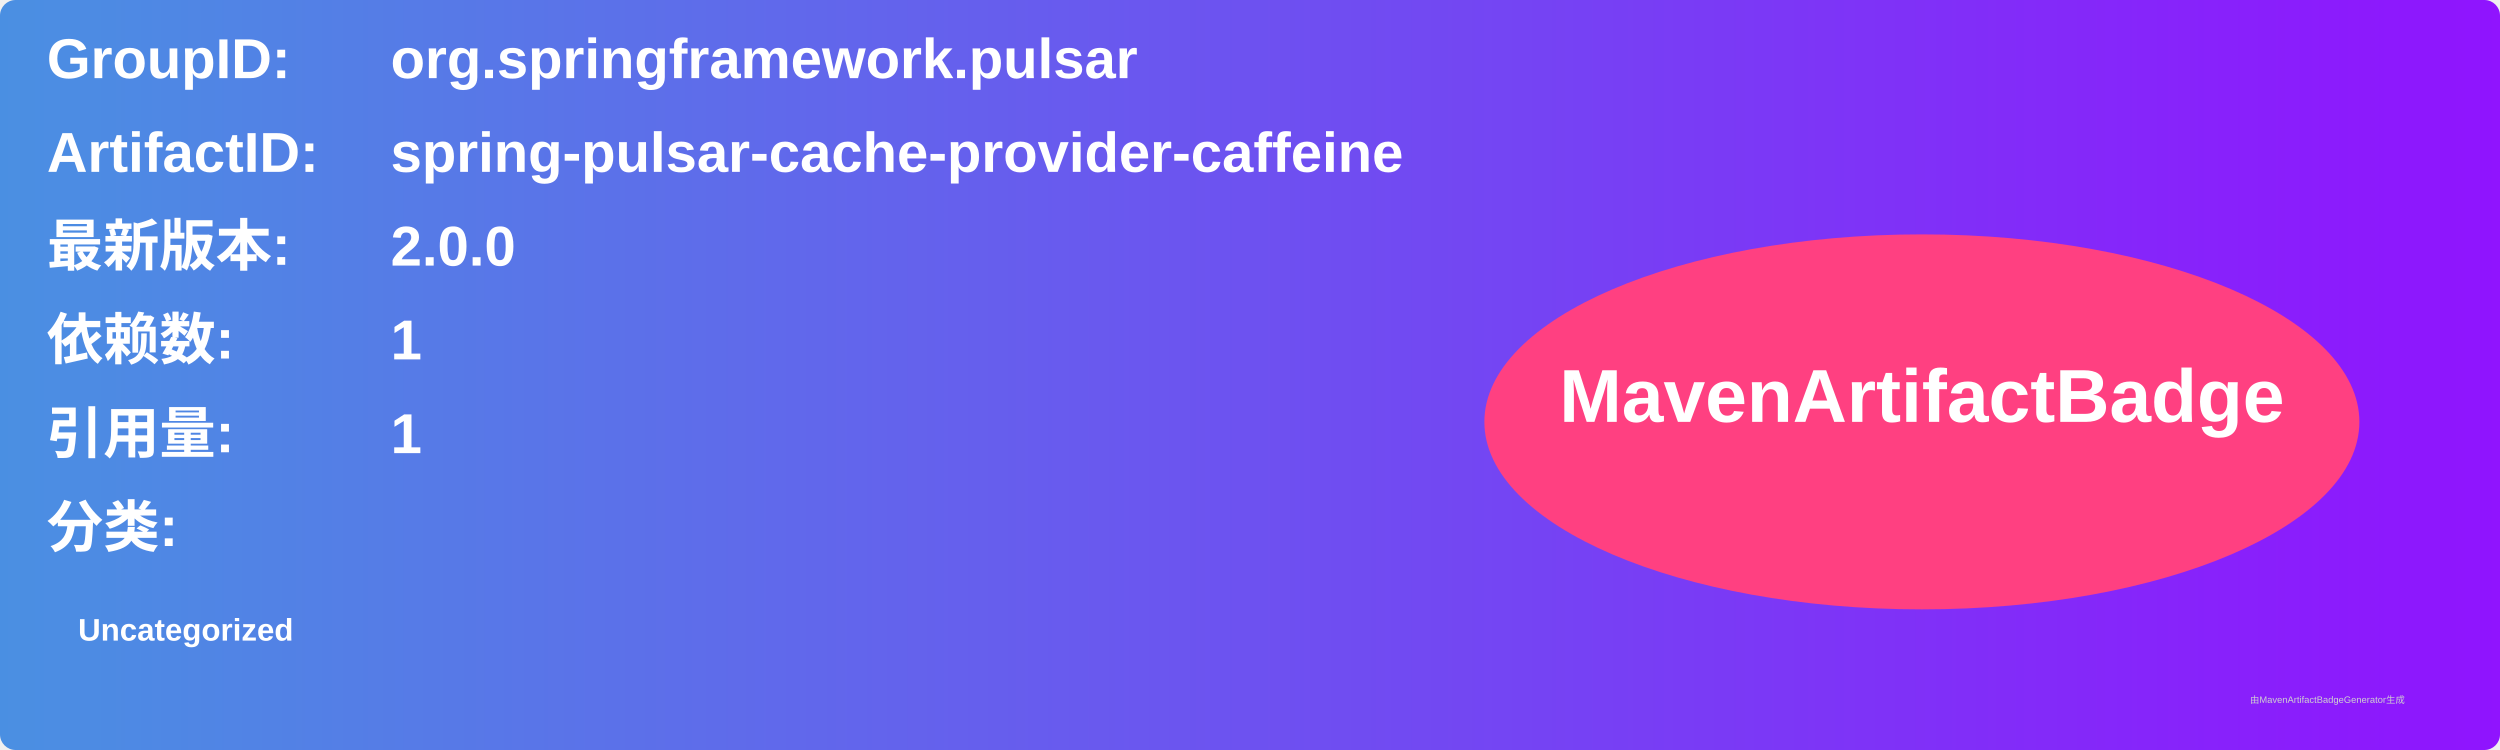
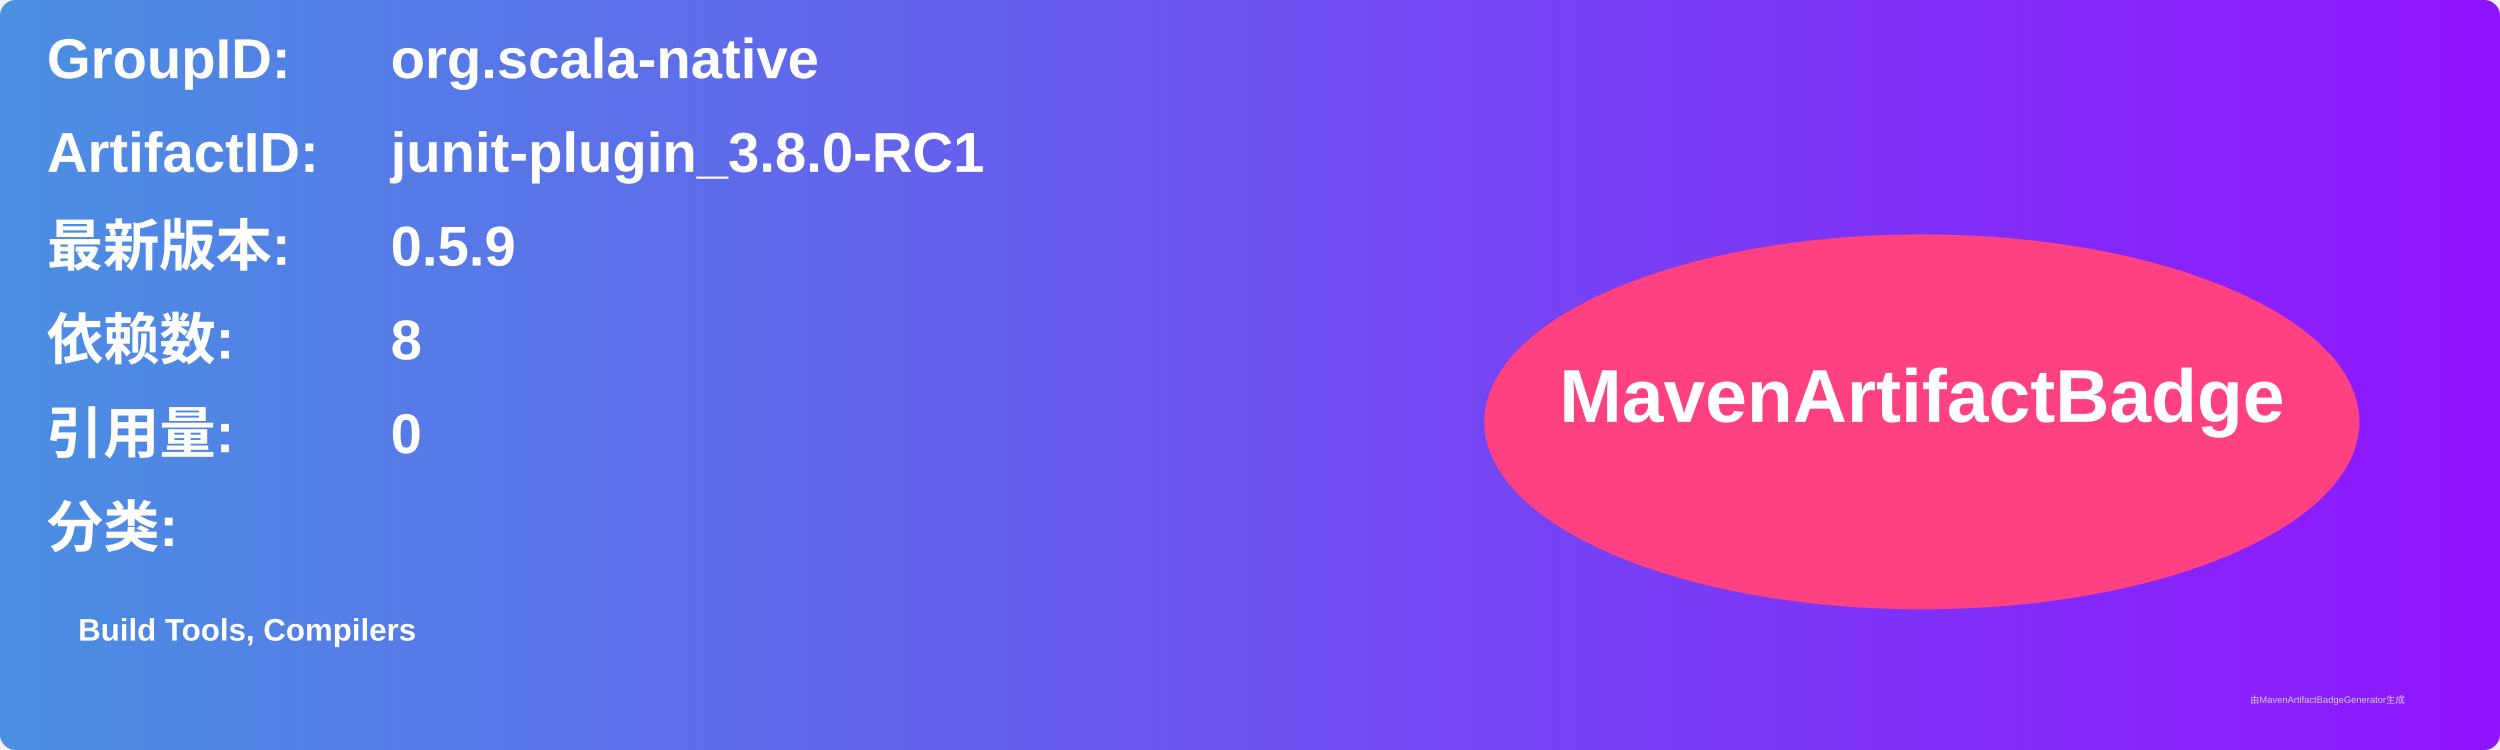
<svg xmlns="http://www.w3.org/2000/svg" width="800" height="240" viewBox="0 0 800 240">
  <linearGradient id="grad" x1="0%" y1="0%" x2="100%" y2="0%">
    <stop offset="0%" stop-color="#4a90e2" />
    <stop offset="100%" stop-color="#9013fe" />
  </linearGradient>
  <rect width="100%" height="100%" rx="5" ry="5" fill="url(#grad)" />
  <g transform="translate(15, 15)">
    <text x="0" y="10" font-family="Arial" font-size="18" fill="white" font-weight="bold" width="260">GroupID:</text>
-     <text x="110" y="10" font-family="Arial" font-size="18" fill="white" font-weight="bold" width="460">org.springframework.pulsar</text>
+     <text x="110" y="10" font-family="Arial" font-size="18" fill="white" font-weight="bold" width="460">org.scala-native</text>
    <text x="0" y="40" font-family="Arial" font-size="18" fill="white" font-weight="bold" width="260">ArtifactID:</text>
-     <text x="110" y="40" font-family="Arial" font-size="18" fill="white" font-weight="bold" width="460">spring-pulsar-cache-provider-caffeine</text>
+     <text x="110" y="40" font-family="Arial" font-size="18" fill="white" font-weight="bold" width="460">junit-plugin_3.8.0-RC1</text>
    <text x="0" y="70" font-family="Arial" font-size="18" fill="white" font-weight="bold">最新版本:</text>
    <text x="110" y="70" font-family="Arial" font-size="18" fill="white" font-weight="bold">
-       <tspan font-weight="bold">2.0.0</tspan>
+       <tspan font-weight="bold">0.5.9</tspan>
    </text>
    <text x="0" y="100" font-family="Arial" font-size="18" fill="white" font-weight="bold">依赖数: </text>
    <text x="110" y="100" font-family="Arial" font-size="18" fill="white">
-       <tspan font-weight="bold">1</tspan>
+       <tspan font-weight="bold">8</tspan>
    </text>
    <text x="0" y="130" font-family="Arial" font-size="18" fill="white" font-weight="bold">引用量: </text>
    <text x="110" y="130" font-family="Arial" font-size="18" fill="white">
-       <tspan font-weight="bold">1</tspan>
+       <tspan font-weight="bold">0</tspan>
    </text>
    <text x="0" y="160" font-family="Arial" font-size="18" fill="white" font-weight="bold">分类:</text>
    <text x="10" y="190" font-family="Arial" font-size="10" fill="white">
-       <tspan font-weight="bold">Uncategorized</tspan>
+       <tspan font-weight="bold">Build Tools, Compilers</tspan>
    </text>
    <ellipse cx="600" cy="120" rx="140" ry="60" fill="#ff4081" />
    <text x="600" y="120" text-anchor="middle" font-family="Arial" font-size="24" fill="white" font-weight="bold">MavenArtifactBadge</text>
  </g>
  <text x="720" y="225" font-family="Arial" font-size="3" fill="#d0d0d0">由MavenArtifactBadgeGenerator生成</text>
</svg>
